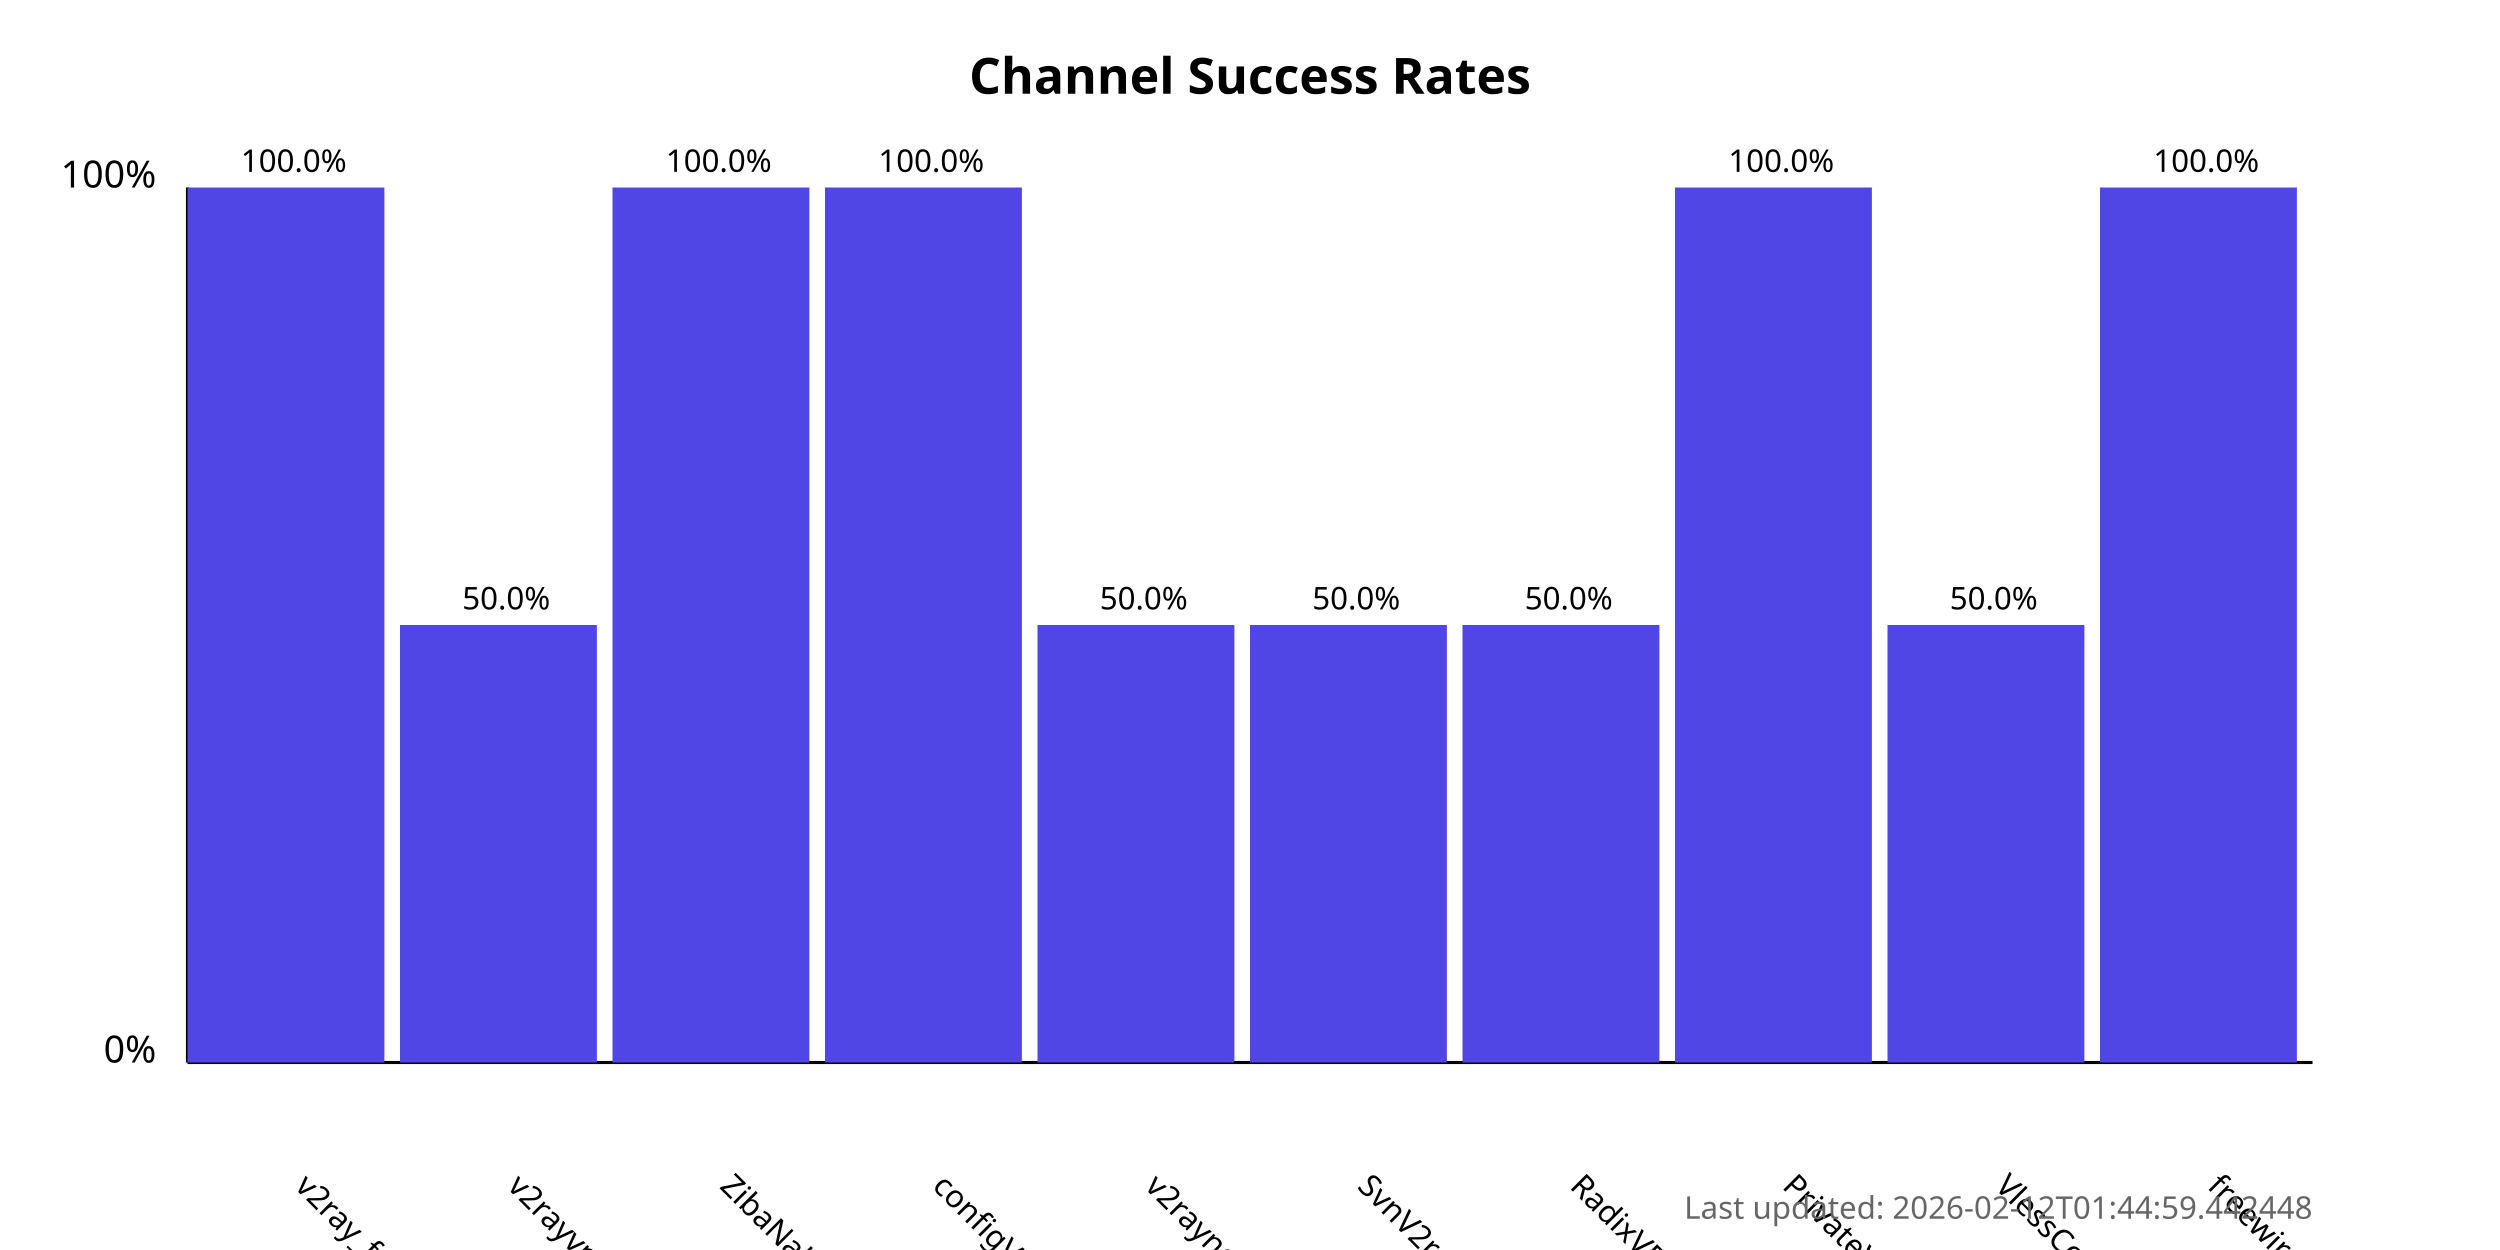
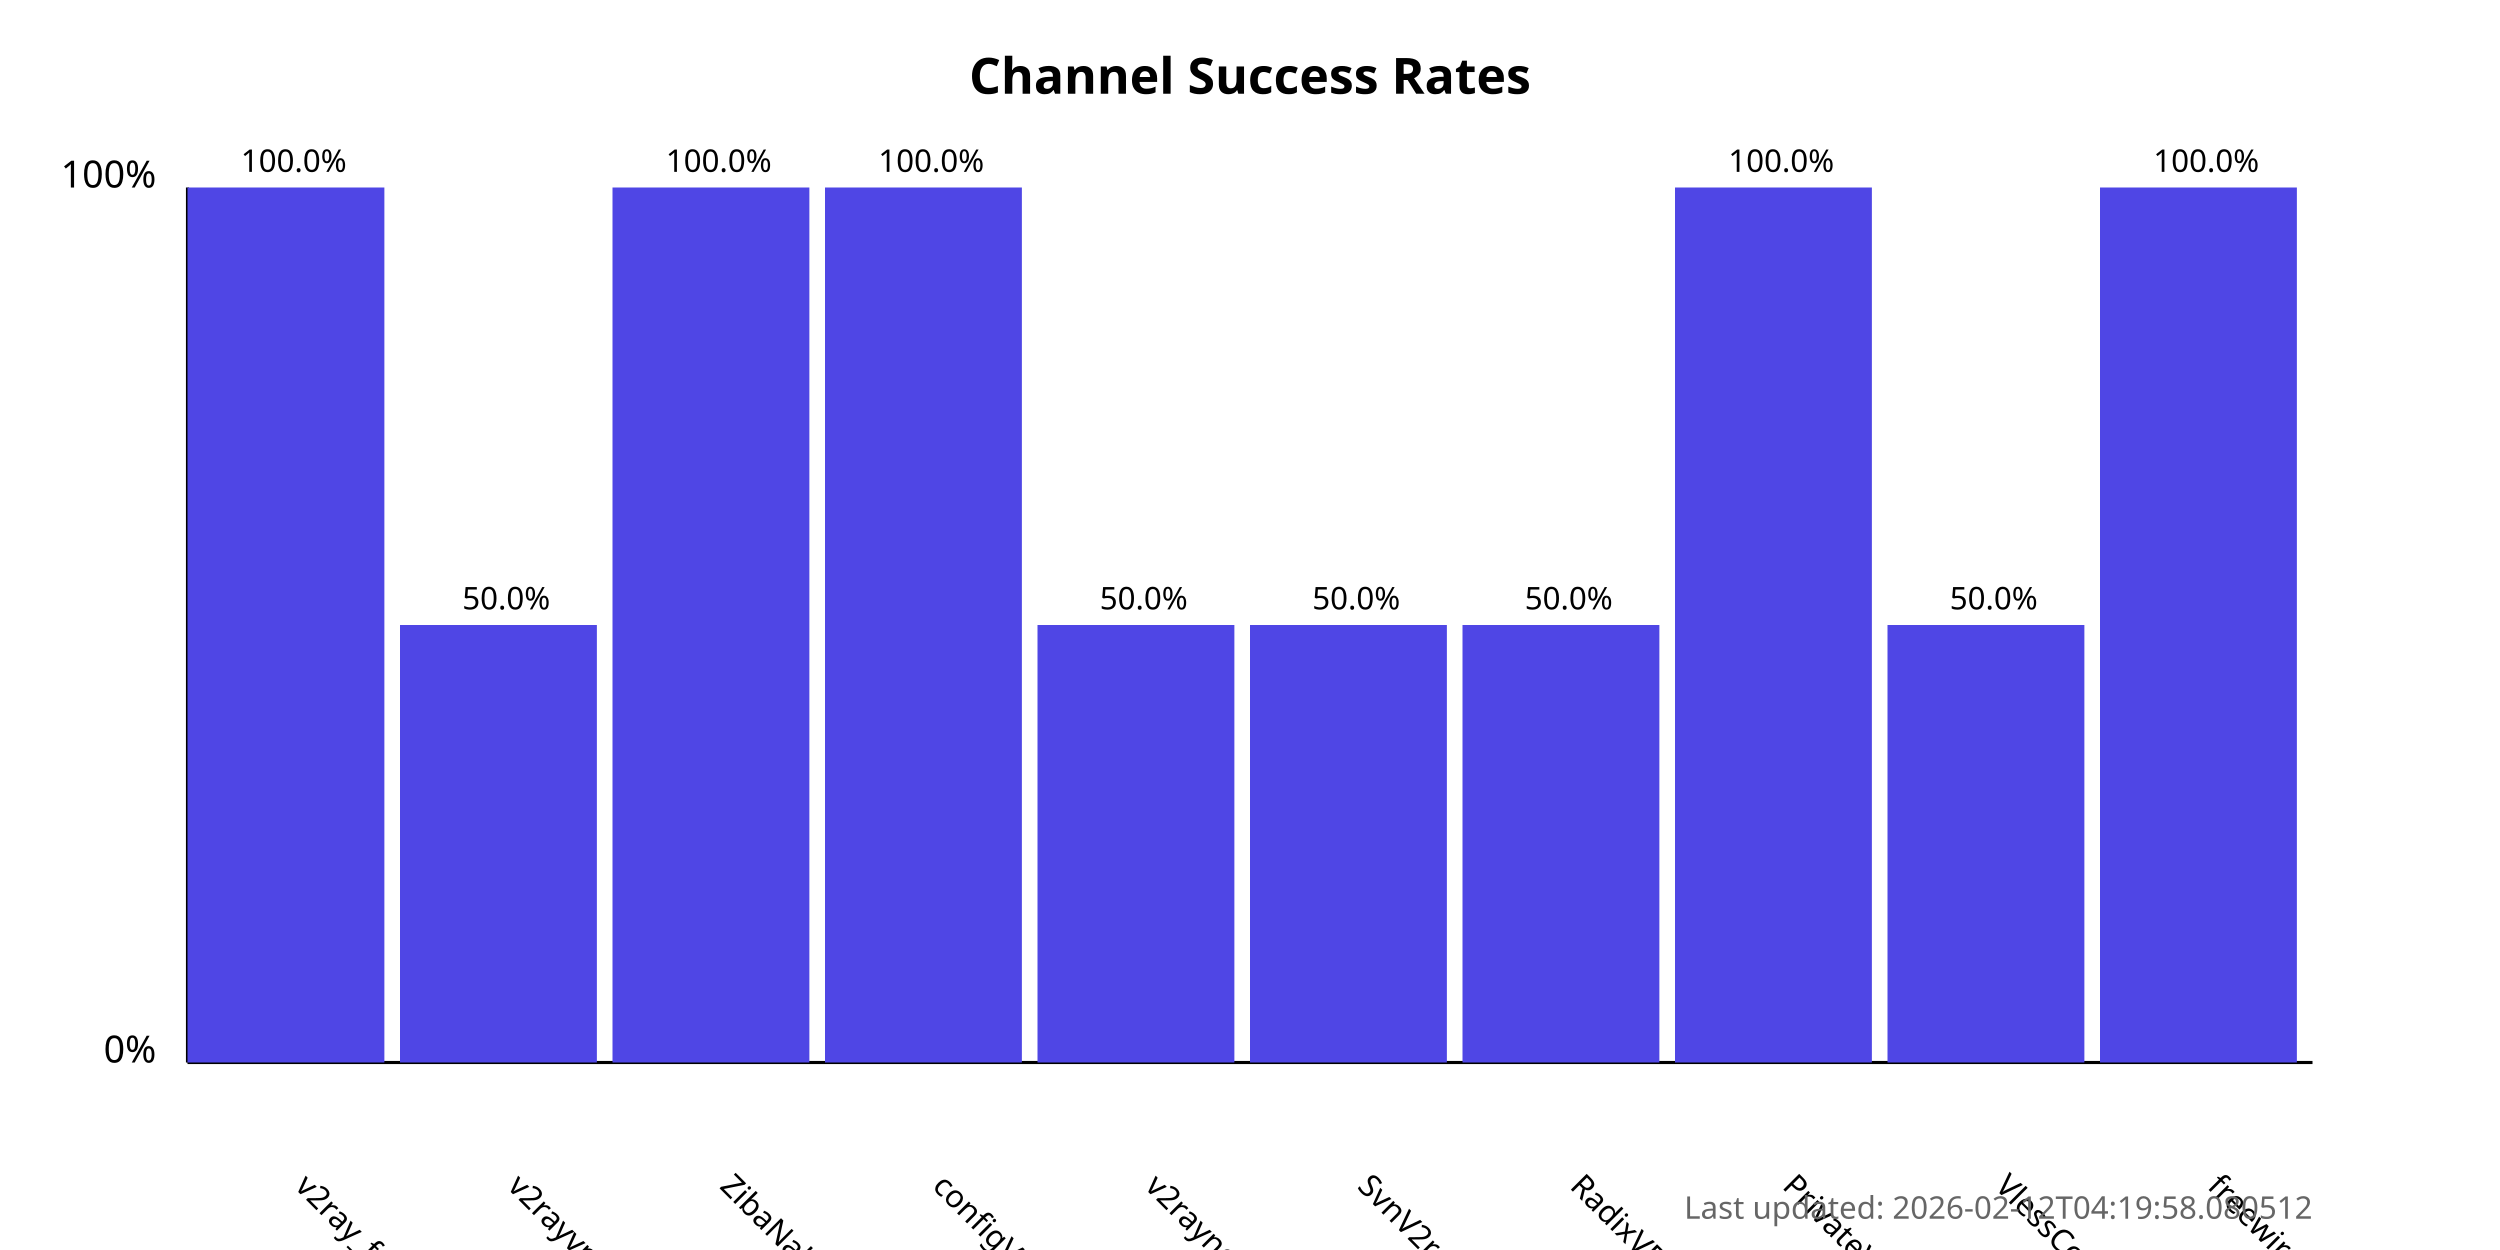
<svg xmlns="http://www.w3.org/2000/svg" width="800" height="400">
  <style>
            .chart-title { font: bold 16px sans-serif; }
            .axis-label { font: 12px sans-serif; }
            .tick-label { font: 10px sans-serif; }
            .bar { fill: #4f46e5; }
            .bar:hover { fill: #6366f1; }
            .timestamp { font: 10px sans-serif; fill: #666; }
        </style>
  <text x="400.0" y="30" text-anchor="middle" class="chart-title">
            Channel Success Rates
        </text>
  <line x1="60" y1="340" x2="60" y2="60" stroke="black" stroke-width="1" />
  <line x1="60" y1="340" x2="740" y2="340" stroke="black" stroke-width="1" />
  <text x="50" y="340" text-anchor="end" class="axis-label">0%</text>
  <text x="50" y="60" text-anchor="end" class="axis-label">100%</text>
  <g>
    <rect x="60" y="60.0" width="63.0" height="280.0" class="bar" />
    <text x="94.0" y="380" transform="rotate(45, 94.0, 380)" text-anchor="start" class="tick-label">
                v2ray_free_conf
            </text>
    <text x="94.0" y="55.0" text-anchor="middle" class="tick-label">
                100.0%
            </text>
  </g>
  <g>
    <rect x="128.0" y="200.0" width="63.0" height="140.0" class="bar" />
    <text x="162.0" y="380" transform="rotate(45, 162.0, 380)" text-anchor="start" class="tick-label">
                v2rayvpno
            </text>
    <text x="162.0" y="195.0" text-anchor="middle" class="tick-label">
                50.0%
            </text>
  </g>
  <g>
    <rect x="196.0" y="60.0" width="63.0" height="280.0" class="bar" />
    <text x="230.0" y="380" transform="rotate(45, 230.0, 380)" text-anchor="start" class="tick-label">
                ZibaNabz
            </text>
    <text x="230.0" y="55.0" text-anchor="middle" class="tick-label">
                100.0%
            </text>
  </g>
  <g>
    <rect x="264.0" y="60.0" width="63.0" height="280.0" class="bar" />
    <text x="298.0" y="380" transform="rotate(45, 298.0, 380)" text-anchor="start" class="tick-label">
                configV2rayForFree
            </text>
    <text x="298.0" y="55.0" text-anchor="middle" class="tick-label">
                100.0%
            </text>
  </g>
  <g>
    <rect x="332.0" y="200.0" width="63.0" height="140.0" class="bar" />
    <text x="366.0" y="380" transform="rotate(45, 366.0, 380)" text-anchor="start" class="tick-label">
                v2rayngvpn
            </text>
    <text x="366.0" y="195.0" text-anchor="middle" class="tick-label">
                50.0%
            </text>
  </g>
  <g>
    <rect x="400.0" y="200.0" width="63.0" height="140.0" class="bar" />
    <text x="434.0" y="380" transform="rotate(45, 434.0, 380)" text-anchor="start" class="tick-label">
                SvnV2ray
            </text>
    <text x="434.0" y="195.0" text-anchor="middle" class="tick-label">
                50.0%
            </text>
  </g>
  <g>
    <rect x="468.0" y="200.0" width="63.0" height="140.0" class="bar" />
    <text x="502.0" y="380" transform="rotate(45, 502.0, 380)" text-anchor="start" class="tick-label">
                RadixVPN
            </text>
    <text x="502.0" y="195.0" text-anchor="middle" class="tick-label">
                50.0%
            </text>
  </g>
  <g>
    <rect x="536.0" y="60.0" width="63.0" height="280.0" class="bar" />
    <text x="570.0" y="380" transform="rotate(45, 570.0, 380)" text-anchor="start" class="tick-label">
                PrivateVPNs
            </text>
    <text x="570.0" y="55.0" text-anchor="middle" class="tick-label">
                100.0%
            </text>
  </g>
  <g>
    <rect x="604.0" y="200.0" width="63.0" height="140.0" class="bar" />
    <text x="638.0" y="380" transform="rotate(45, 638.0, 380)" text-anchor="start" class="tick-label">
                VlessConfig
            </text>
    <text x="638.0" y="195.0" text-anchor="middle" class="tick-label">
                50.0%
            </text>
  </g>
  <g>
    <rect x="672.0" y="60.0" width="63.0" height="280.0" class="bar" />
    <text x="706.0" y="380" transform="rotate(45, 706.0, 380)" text-anchor="start" class="tick-label">
                freewireguard
            </text>
    <text x="706.0" y="55.0" text-anchor="middle" class="tick-label">
                100.0%
            </text>
  </g>
  <text x="740" y="390" text-anchor="end" class="timestamp">
-             Last updated: 2026-02-12T01:44:59.442448
+             Last updated: 2026-02-12T04:19:58.080512
        </text>
</svg>
